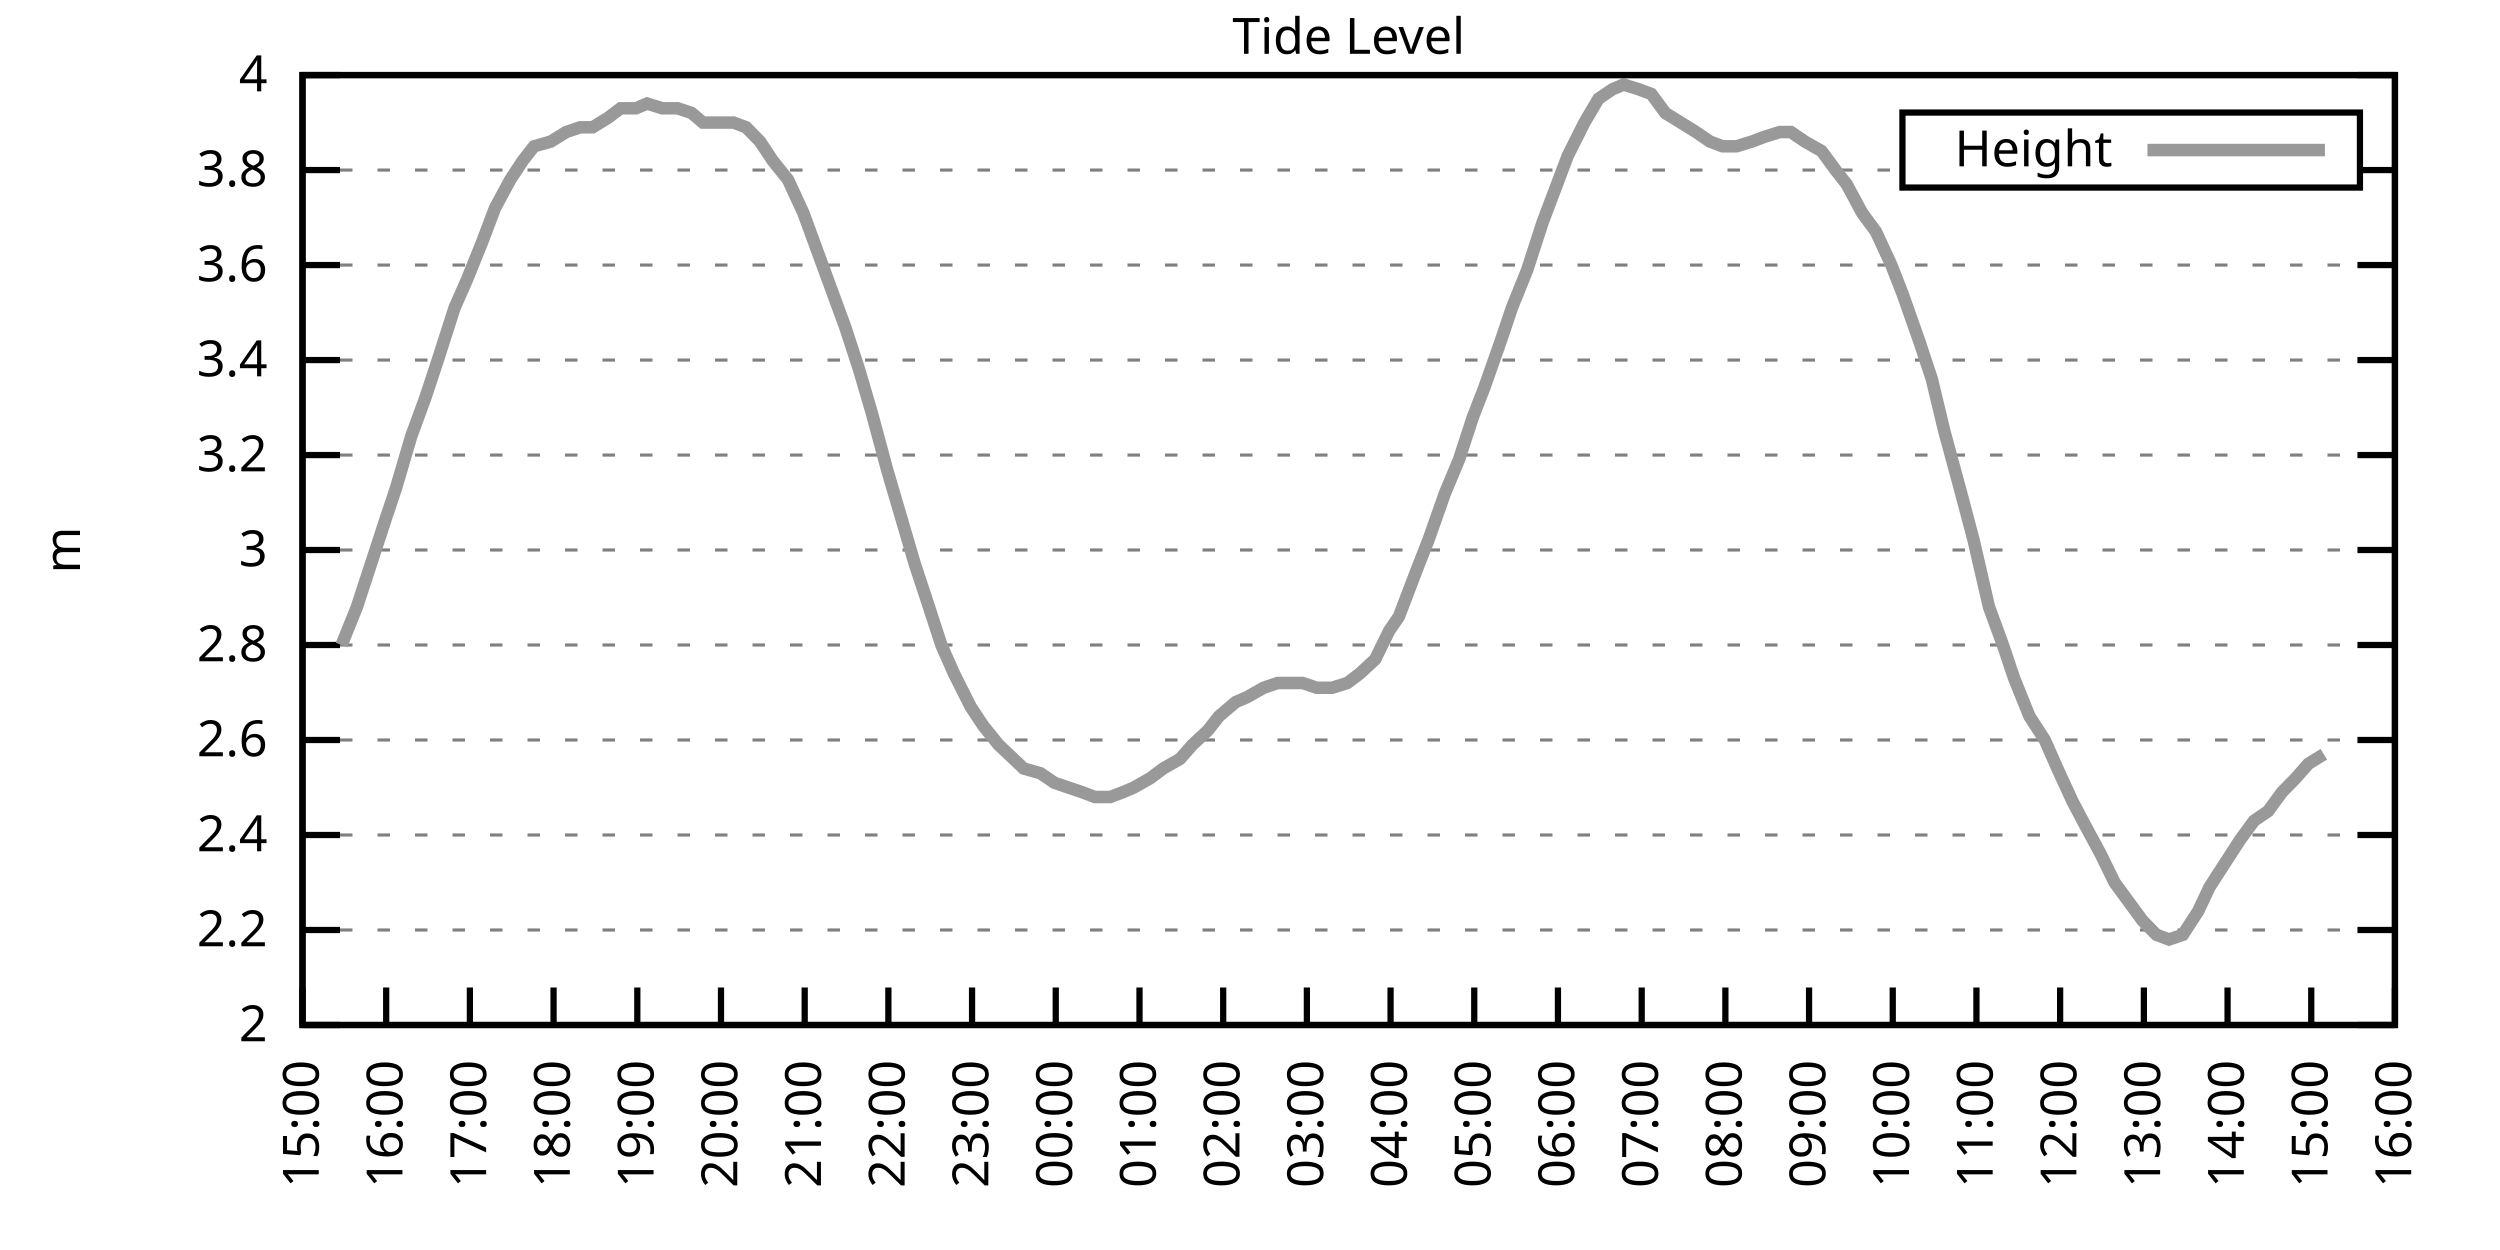
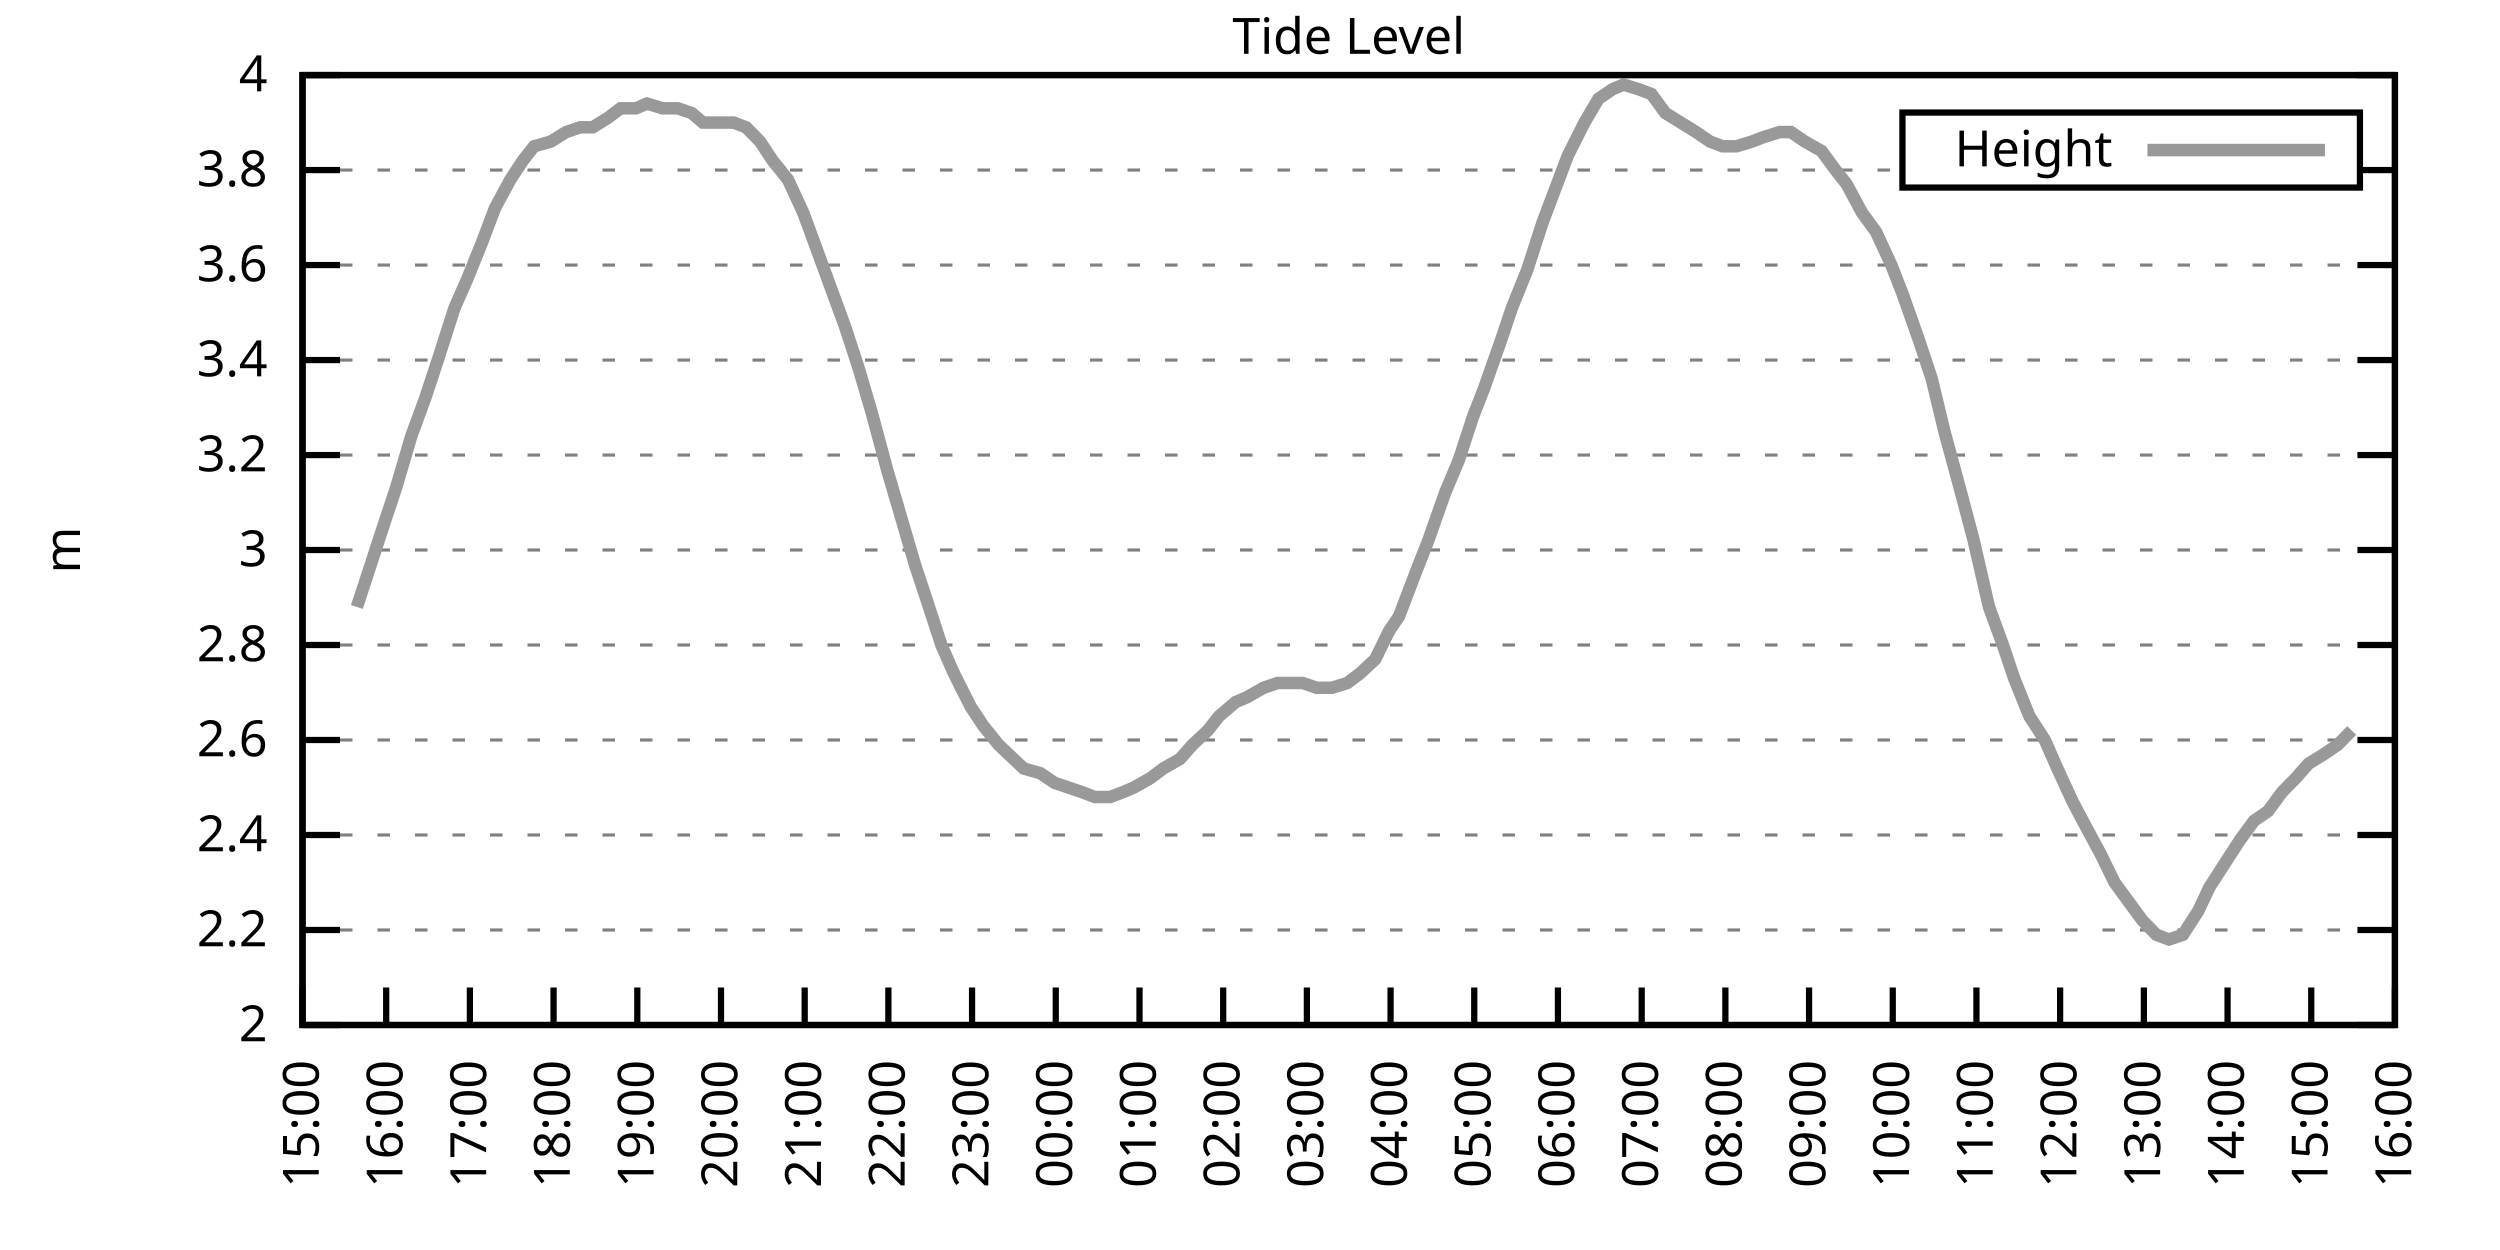
<svg xmlns="http://www.w3.org/2000/svg" xmlns:xlink="http://www.w3.org/1999/xlink" width="400" height="200" viewBox="0 0 400 200">
  <g id="gnuplot_canvas">
    <rect x="0" y="0" width="400" height="200" fill="none" />
    <defs>
      <circle id="gpDot" r="0.5" stroke-width="0.5" stroke="currentColor" />
      <path id="gpPt0" stroke-width="0.333" stroke="currentColor" d="M-1,0 h2 M0,-1 v2" />
      <path id="gpPt1" stroke-width="0.333" stroke="currentColor" d="M-1,-1 L1,1 M1,-1 L-1,1" />
      <path id="gpPt2" stroke-width="0.333" stroke="currentColor" d="M-1,0 L1,0 M0,-1 L0,1 M-1,-1 L1,1 M-1,1 L1,-1" />
      <rect id="gpPt3" stroke-width="0.333" stroke="currentColor" x="-1" y="-1" width="2" height="2" />
      <rect id="gpPt4" stroke-width="0.333" stroke="currentColor" fill="currentColor" x="-1" y="-1" width="2" height="2" />
      <circle id="gpPt5" stroke-width="0.333" stroke="currentColor" cx="0" cy="0" r="1" />
      <use xlink:href="#gpPt5" id="gpPt6" fill="currentColor" stroke="none" />
      <path id="gpPt7" stroke-width="0.333" stroke="currentColor" d="M0,-1.33 L-1.33,0.67 L1.33,0.67 z" />
      <use xlink:href="#gpPt7" id="gpPt8" fill="currentColor" stroke="none" />
      <use xlink:href="#gpPt7" id="gpPt9" stroke="currentColor" transform="rotate(180)" />
      <use xlink:href="#gpPt9" id="gpPt10" fill="currentColor" stroke="none" />
      <use xlink:href="#gpPt3" id="gpPt11" stroke="currentColor" transform="rotate(45)" />
      <use xlink:href="#gpPt11" id="gpPt12" fill="currentColor" stroke="none" />
      <path id="gpPt13" stroke-width="0.333" stroke="currentColor" d="M0,1.330 L1.265,0.411 L0.782,-1.067 L-0.782,-1.076 L-1.265,0.411 z" />
      <use xlink:href="#gpPt13" id="gpPt14" fill="currentColor" stroke="none" />
      <filter id="textbox" filterUnits="objectBoundingBox" x="0" y="0" height="1" width="1">
        <feFlood flood-color="white" flood-opacity="1" result="bgnd" />
        <feComposite in="SourceGraphic" in2="bgnd" operator="atop" />
      </filter>
      <filter id="greybox" filterUnits="objectBoundingBox" x="0" y="0" height="1" width="1">
        <feFlood flood-color="lightgrey" flood-opacity="1" result="grey" />
        <feComposite in="SourceGraphic" in2="grey" operator="atop" />
      </filter>
    </defs>
    <g fill="none" color="white" stroke="currentColor" stroke-width="1.00" stroke-linecap="butt" stroke-linejoin="miter">
</g>
    <g fill="none" color="black" stroke="currentColor" stroke-width="1.00" stroke-linecap="butt" stroke-linejoin="miter">
      <g stroke="none" shape-rendering="crispEdges">
        <polygon fill="rgb(255, 255, 255)" points="48.40,164.00 383.18,164.00 383.18,12.02 48.40,12.02 " />
      </g>
    </g>
    <g fill="none" color="black" stroke="currentColor" stroke-width="1.00" stroke-linecap="butt" stroke-linejoin="miter">
</g>
    <g fill="none" color="black" stroke="black" stroke-width="0.50" stroke-linecap="butt" stroke-linejoin="miter">
</g>
    <g fill="none" color="gray" stroke="currentColor" stroke-width="0.50" stroke-linecap="butt" stroke-linejoin="miter">
      <path stroke="gray" stroke-dasharray="2,4" class="gridline" d="M48.40,164.00 L383.19,164.00  " />
    </g>
    <g fill="none" color="gray" stroke="gray" stroke-width="1.00" stroke-linecap="butt" stroke-linejoin="miter">
</g>
    <g fill="none" color="black" stroke="currentColor" stroke-width="1.00" stroke-linecap="butt" stroke-linejoin="miter">
      <path stroke="black" d="M48.40,164.00 L54.40,164.00 M383.19,164.00 L377.19,164.00  " />
      <g transform="translate(42.80,166.60)" stroke="none" fill="black" font-family="Sans" font-size="8.00" text-anchor="end">
        <text>
          <tspan font-family="Sans"> 2</tspan>
        </text>
      </g>
    </g>
    <g fill="none" color="black" stroke="currentColor" stroke-width="1.00" stroke-linecap="butt" stroke-linejoin="miter">
</g>
    <g fill="none" color="black" stroke="black" stroke-width="0.50" stroke-linecap="butt" stroke-linejoin="miter">
</g>
    <g fill="none" color="gray" stroke="currentColor" stroke-width="0.50" stroke-linecap="butt" stroke-linejoin="miter">
      <path stroke="gray" stroke-dasharray="2,4" class="gridline" d="M48.40,148.80 L383.19,148.80  " />
    </g>
    <g fill="none" color="gray" stroke="gray" stroke-width="1.00" stroke-linecap="butt" stroke-linejoin="miter">
</g>
    <g fill="none" color="black" stroke="currentColor" stroke-width="1.00" stroke-linecap="butt" stroke-linejoin="miter">
      <path stroke="black" d="M48.40,148.80 L54.40,148.80 M383.19,148.80 L377.19,148.80  " />
      <g transform="translate(42.80,151.40)" stroke="none" fill="black" font-family="Sans" font-size="8.00" text-anchor="end">
        <text>
          <tspan font-family="Sans"> 2.2</tspan>
        </text>
      </g>
    </g>
    <g fill="none" color="black" stroke="currentColor" stroke-width="1.00" stroke-linecap="butt" stroke-linejoin="miter">
</g>
    <g fill="none" color="black" stroke="black" stroke-width="0.50" stroke-linecap="butt" stroke-linejoin="miter">
</g>
    <g fill="none" color="gray" stroke="currentColor" stroke-width="0.50" stroke-linecap="butt" stroke-linejoin="miter">
      <path stroke="gray" stroke-dasharray="2,4" class="gridline" d="M48.40,133.60 L383.19,133.60  " />
    </g>
    <g fill="none" color="gray" stroke="gray" stroke-width="1.00" stroke-linecap="butt" stroke-linejoin="miter">
</g>
    <g fill="none" color="black" stroke="currentColor" stroke-width="1.00" stroke-linecap="butt" stroke-linejoin="miter">
      <path stroke="black" d="M48.40,133.60 L54.40,133.60 M383.19,133.60 L377.19,133.60  " />
      <g transform="translate(42.80,136.20)" stroke="none" fill="black" font-family="Sans" font-size="8.00" text-anchor="end">
        <text>
          <tspan font-family="Sans"> 2.4</tspan>
        </text>
      </g>
    </g>
    <g fill="none" color="black" stroke="currentColor" stroke-width="1.00" stroke-linecap="butt" stroke-linejoin="miter">
</g>
    <g fill="none" color="black" stroke="black" stroke-width="0.50" stroke-linecap="butt" stroke-linejoin="miter">
</g>
    <g fill="none" color="gray" stroke="currentColor" stroke-width="0.50" stroke-linecap="butt" stroke-linejoin="miter">
      <path stroke="gray" stroke-dasharray="2,4" class="gridline" d="M48.40,118.40 L383.19,118.40  " />
    </g>
    <g fill="none" color="gray" stroke="gray" stroke-width="1.00" stroke-linecap="butt" stroke-linejoin="miter">
</g>
    <g fill="none" color="black" stroke="currentColor" stroke-width="1.00" stroke-linecap="butt" stroke-linejoin="miter">
      <path stroke="black" d="M48.40,118.40 L54.40,118.40 M383.19,118.40 L377.19,118.40  " />
      <g transform="translate(42.80,121.00)" stroke="none" fill="black" font-family="Sans" font-size="8.00" text-anchor="end">
        <text>
          <tspan font-family="Sans"> 2.6</tspan>
        </text>
      </g>
    </g>
    <g fill="none" color="black" stroke="currentColor" stroke-width="1.00" stroke-linecap="butt" stroke-linejoin="miter">
</g>
    <g fill="none" color="black" stroke="black" stroke-width="0.50" stroke-linecap="butt" stroke-linejoin="miter">
</g>
    <g fill="none" color="gray" stroke="currentColor" stroke-width="0.50" stroke-linecap="butt" stroke-linejoin="miter">
      <path stroke="gray" stroke-dasharray="2,4" class="gridline" d="M48.40,103.20 L383.19,103.20  " />
    </g>
    <g fill="none" color="gray" stroke="gray" stroke-width="1.00" stroke-linecap="butt" stroke-linejoin="miter">
</g>
    <g fill="none" color="black" stroke="currentColor" stroke-width="1.00" stroke-linecap="butt" stroke-linejoin="miter">
      <path stroke="black" d="M48.40,103.20 L54.40,103.20 M383.19,103.20 L377.19,103.20  " />
      <g transform="translate(42.80,105.80)" stroke="none" fill="black" font-family="Sans" font-size="8.00" text-anchor="end">
        <text>
          <tspan font-family="Sans"> 2.8</tspan>
        </text>
      </g>
    </g>
    <g fill="none" color="black" stroke="currentColor" stroke-width="1.00" stroke-linecap="butt" stroke-linejoin="miter">
</g>
    <g fill="none" color="black" stroke="black" stroke-width="0.50" stroke-linecap="butt" stroke-linejoin="miter">
</g>
    <g fill="none" color="gray" stroke="currentColor" stroke-width="0.50" stroke-linecap="butt" stroke-linejoin="miter">
      <path stroke="gray" stroke-dasharray="2,4" class="gridline" d="M48.40,88.00 L383.19,88.00  " />
    </g>
    <g fill="none" color="gray" stroke="gray" stroke-width="1.00" stroke-linecap="butt" stroke-linejoin="miter">
</g>
    <g fill="none" color="black" stroke="currentColor" stroke-width="1.00" stroke-linecap="butt" stroke-linejoin="miter">
      <path stroke="black" d="M48.40,88.00 L54.40,88.00 M383.19,88.00 L377.19,88.00  " />
      <g transform="translate(42.80,90.60)" stroke="none" fill="black" font-family="Sans" font-size="8.00" text-anchor="end">
        <text>
          <tspan font-family="Sans"> 3</tspan>
        </text>
      </g>
    </g>
    <g fill="none" color="black" stroke="currentColor" stroke-width="1.00" stroke-linecap="butt" stroke-linejoin="miter">
</g>
    <g fill="none" color="black" stroke="black" stroke-width="0.50" stroke-linecap="butt" stroke-linejoin="miter">
</g>
    <g fill="none" color="gray" stroke="currentColor" stroke-width="0.50" stroke-linecap="butt" stroke-linejoin="miter">
      <path stroke="gray" stroke-dasharray="2,4" class="gridline" d="M48.40,72.81 L383.19,72.81  " />
    </g>
    <g fill="none" color="gray" stroke="gray" stroke-width="1.00" stroke-linecap="butt" stroke-linejoin="miter">
</g>
    <g fill="none" color="black" stroke="currentColor" stroke-width="1.00" stroke-linecap="butt" stroke-linejoin="miter">
      <path stroke="black" d="M48.40,72.81 L54.40,72.81 M383.19,72.81 L377.19,72.81  " />
      <g transform="translate(42.80,75.41)" stroke="none" fill="black" font-family="Sans" font-size="8.00" text-anchor="end">
        <text>
          <tspan font-family="Sans"> 3.2</tspan>
        </text>
      </g>
    </g>
    <g fill="none" color="black" stroke="currentColor" stroke-width="1.00" stroke-linecap="butt" stroke-linejoin="miter">
</g>
    <g fill="none" color="black" stroke="black" stroke-width="0.50" stroke-linecap="butt" stroke-linejoin="miter">
</g>
    <g fill="none" color="gray" stroke="currentColor" stroke-width="0.50" stroke-linecap="butt" stroke-linejoin="miter">
      <path stroke="gray" stroke-dasharray="2,4" class="gridline" d="M48.40,57.61 L383.19,57.61  " />
    </g>
    <g fill="none" color="gray" stroke="gray" stroke-width="1.00" stroke-linecap="butt" stroke-linejoin="miter">
</g>
    <g fill="none" color="black" stroke="currentColor" stroke-width="1.00" stroke-linecap="butt" stroke-linejoin="miter">
      <path stroke="black" d="M48.40,57.61 L54.40,57.61 M383.19,57.61 L377.19,57.61  " />
      <g transform="translate(42.80,60.21)" stroke="none" fill="black" font-family="Sans" font-size="8.00" text-anchor="end">
        <text>
          <tspan font-family="Sans"> 3.4</tspan>
        </text>
      </g>
    </g>
    <g fill="none" color="black" stroke="currentColor" stroke-width="1.00" stroke-linecap="butt" stroke-linejoin="miter">
</g>
    <g fill="none" color="black" stroke="black" stroke-width="0.50" stroke-linecap="butt" stroke-linejoin="miter">
</g>
    <g fill="none" color="gray" stroke="currentColor" stroke-width="0.50" stroke-linecap="butt" stroke-linejoin="miter">
      <path stroke="gray" stroke-dasharray="2,4" class="gridline" d="M48.40,42.41 L383.19,42.41  " />
    </g>
    <g fill="none" color="gray" stroke="gray" stroke-width="1.00" stroke-linecap="butt" stroke-linejoin="miter">
</g>
    <g fill="none" color="black" stroke="currentColor" stroke-width="1.00" stroke-linecap="butt" stroke-linejoin="miter">
      <path stroke="black" d="M48.40,42.41 L54.40,42.41 M383.19,42.41 L377.19,42.41  " />
      <g transform="translate(42.80,45.01)" stroke="none" fill="black" font-family="Sans" font-size="8.00" text-anchor="end">
        <text>
          <tspan font-family="Sans"> 3.6</tspan>
        </text>
      </g>
    </g>
    <g fill="none" color="black" stroke="currentColor" stroke-width="1.00" stroke-linecap="butt" stroke-linejoin="miter">
</g>
    <g fill="none" color="black" stroke="black" stroke-width="0.50" stroke-linecap="butt" stroke-linejoin="miter">
</g>
    <g fill="none" color="gray" stroke="currentColor" stroke-width="0.50" stroke-linecap="butt" stroke-linejoin="miter">
      <path stroke="gray" stroke-dasharray="2,4" class="gridline" d="M48.40,27.21 L304.39,27.21 M377.59,27.21 L383.19,27.21  " />
    </g>
    <g fill="none" color="gray" stroke="gray" stroke-width="1.00" stroke-linecap="butt" stroke-linejoin="miter">
</g>
    <g fill="none" color="black" stroke="currentColor" stroke-width="1.00" stroke-linecap="butt" stroke-linejoin="miter">
      <path stroke="black" d="M48.40,27.21 L54.40,27.21 M383.19,27.21 L377.19,27.21  " />
      <g transform="translate(42.80,29.81)" stroke="none" fill="black" font-family="Sans" font-size="8.00" text-anchor="end">
        <text>
          <tspan font-family="Sans"> 3.8</tspan>
        </text>
      </g>
    </g>
    <g fill="none" color="black" stroke="currentColor" stroke-width="1.00" stroke-linecap="butt" stroke-linejoin="miter">
</g>
    <g fill="none" color="black" stroke="black" stroke-width="0.50" stroke-linecap="butt" stroke-linejoin="miter">
</g>
    <g fill="none" color="gray" stroke="currentColor" stroke-width="0.50" stroke-linecap="butt" stroke-linejoin="miter">
      <path stroke="gray" stroke-dasharray="2,4" class="gridline" d="M48.40,12.01 L383.19,12.01  " />
    </g>
    <g fill="none" color="gray" stroke="gray" stroke-width="1.00" stroke-linecap="butt" stroke-linejoin="miter">
</g>
    <g fill="none" color="black" stroke="currentColor" stroke-width="1.00" stroke-linecap="butt" stroke-linejoin="miter">
      <path stroke="black" d="M48.40,12.01 L54.40,12.01 M383.19,12.01 L377.19,12.01  " />
      <g transform="translate(42.80,14.61)" stroke="none" fill="black" font-family="Sans" font-size="8.00" text-anchor="end">
        <text>
          <tspan font-family="Sans"> 4</tspan>
        </text>
      </g>
    </g>
    <g fill="none" color="black" stroke="currentColor" stroke-width="1.00" stroke-linecap="butt" stroke-linejoin="miter">
      <path stroke="black" d="M48.40,164.00 L48.40,158.00  " />
      <g transform="translate(51.00,169.60) rotate(270.00)" stroke="none" fill="black" font-family="Sans" font-size="8.00" text-anchor="end">
        <text>
          <tspan font-family="Sans">15:00</tspan>
        </text>
      </g>
    </g>
    <g fill="none" color="black" stroke="currentColor" stroke-width="1.00" stroke-linecap="butt" stroke-linejoin="miter">
      <path stroke="black" d="M61.79,164.00 L61.79,158.00  " />
      <g transform="translate(64.39,169.60) rotate(270.00)" stroke="none" fill="black" font-family="Sans" font-size="8.00" text-anchor="end">
        <text>
          <tspan font-family="Sans">16:00</tspan>
        </text>
      </g>
    </g>
    <g fill="none" color="black" stroke="currentColor" stroke-width="1.00" stroke-linecap="butt" stroke-linejoin="miter">
      <path stroke="black" d="M75.18,164.00 L75.18,158.00  " />
      <g transform="translate(77.78,169.60) rotate(270.00)" stroke="none" fill="black" font-family="Sans" font-size="8.00" text-anchor="end">
        <text>
          <tspan font-family="Sans">17:00</tspan>
        </text>
      </g>
    </g>
    <g fill="none" color="black" stroke="currentColor" stroke-width="1.00" stroke-linecap="butt" stroke-linejoin="miter">
      <path stroke="black" d="M88.57,164.00 L88.57,158.00  " />
      <g transform="translate(91.17,169.60) rotate(270.00)" stroke="none" fill="black" font-family="Sans" font-size="8.00" text-anchor="end">
        <text>
          <tspan font-family="Sans">18:00</tspan>
        </text>
      </g>
    </g>
    <g fill="none" color="black" stroke="currentColor" stroke-width="1.00" stroke-linecap="butt" stroke-linejoin="miter">
      <path stroke="black" d="M101.97,164.00 L101.97,158.00  " />
      <g transform="translate(104.57,169.60) rotate(270.00)" stroke="none" fill="black" font-family="Sans" font-size="8.00" text-anchor="end">
        <text>
          <tspan font-family="Sans">19:00</tspan>
        </text>
      </g>
    </g>
    <g fill="none" color="black" stroke="currentColor" stroke-width="1.00" stroke-linecap="butt" stroke-linejoin="miter">
      <path stroke="black" d="M115.36,164.00 L115.36,158.00  " />
      <g transform="translate(117.96,169.60) rotate(270.00)" stroke="none" fill="black" font-family="Sans" font-size="8.00" text-anchor="end">
        <text>
          <tspan font-family="Sans">20:00</tspan>
        </text>
      </g>
    </g>
    <g fill="none" color="black" stroke="currentColor" stroke-width="1.00" stroke-linecap="butt" stroke-linejoin="miter">
      <path stroke="black" d="M128.75,164.00 L128.75,158.00  " />
      <g transform="translate(131.35,169.60) rotate(270.00)" stroke="none" fill="black" font-family="Sans" font-size="8.00" text-anchor="end">
        <text>
          <tspan font-family="Sans">21:00</tspan>
        </text>
      </g>
    </g>
    <g fill="none" color="black" stroke="currentColor" stroke-width="1.00" stroke-linecap="butt" stroke-linejoin="miter">
      <path stroke="black" d="M142.14,164.00 L142.14,158.00  " />
      <g transform="translate(144.74,169.60) rotate(270.00)" stroke="none" fill="black" font-family="Sans" font-size="8.00" text-anchor="end">
        <text>
          <tspan font-family="Sans">22:00</tspan>
        </text>
      </g>
    </g>
    <g fill="none" color="black" stroke="currentColor" stroke-width="1.00" stroke-linecap="butt" stroke-linejoin="miter">
      <path stroke="black" d="M155.53,164.00 L155.53,158.00  " />
      <g transform="translate(158.13,169.60) rotate(270.00)" stroke="none" fill="black" font-family="Sans" font-size="8.00" text-anchor="end">
        <text>
          <tspan font-family="Sans">23:00</tspan>
        </text>
      </g>
    </g>
    <g fill="none" color="black" stroke="currentColor" stroke-width="1.00" stroke-linecap="butt" stroke-linejoin="miter">
      <path stroke="black" d="M168.92,164.00 L168.92,158.00  " />
      <g transform="translate(171.52,169.60) rotate(270.00)" stroke="none" fill="black" font-family="Sans" font-size="8.00" text-anchor="end">
        <text>
          <tspan font-family="Sans">00:00</tspan>
        </text>
      </g>
    </g>
    <g fill="none" color="black" stroke="currentColor" stroke-width="1.00" stroke-linecap="butt" stroke-linejoin="miter">
      <path stroke="black" d="M182.32,164.00 L182.32,158.00  " />
      <g transform="translate(184.92,169.60) rotate(270.00)" stroke="none" fill="black" font-family="Sans" font-size="8.00" text-anchor="end">
        <text>
          <tspan font-family="Sans">01:00</tspan>
        </text>
      </g>
    </g>
    <g fill="none" color="black" stroke="currentColor" stroke-width="1.00" stroke-linecap="butt" stroke-linejoin="miter">
      <path stroke="black" d="M195.71,164.00 L195.71,158.00  " />
      <g transform="translate(198.31,169.60) rotate(270.00)" stroke="none" fill="black" font-family="Sans" font-size="8.00" text-anchor="end">
        <text>
          <tspan font-family="Sans">02:00</tspan>
        </text>
      </g>
    </g>
    <g fill="none" color="black" stroke="currentColor" stroke-width="1.00" stroke-linecap="butt" stroke-linejoin="miter">
      <path stroke="black" d="M209.10,164.00 L209.10,158.00  " />
      <g transform="translate(211.70,169.60) rotate(270.00)" stroke="none" fill="black" font-family="Sans" font-size="8.00" text-anchor="end">
        <text>
          <tspan font-family="Sans">03:00</tspan>
        </text>
      </g>
    </g>
    <g fill="none" color="black" stroke="currentColor" stroke-width="1.00" stroke-linecap="butt" stroke-linejoin="miter">
      <path stroke="black" d="M222.49,164.00 L222.49,158.00  " />
      <g transform="translate(225.09,169.60) rotate(270.00)" stroke="none" fill="black" font-family="Sans" font-size="8.00" text-anchor="end">
        <text>
          <tspan font-family="Sans">04:00</tspan>
        </text>
      </g>
    </g>
    <g fill="none" color="black" stroke="currentColor" stroke-width="1.00" stroke-linecap="butt" stroke-linejoin="miter">
      <path stroke="black" d="M235.88,164.00 L235.88,158.00  " />
      <g transform="translate(238.48,169.60) rotate(270.00)" stroke="none" fill="black" font-family="Sans" font-size="8.00" text-anchor="end">
        <text>
          <tspan font-family="Sans">05:00</tspan>
        </text>
      </g>
    </g>
    <g fill="none" color="black" stroke="currentColor" stroke-width="1.00" stroke-linecap="butt" stroke-linejoin="miter">
      <path stroke="black" d="M249.27,164.00 L249.27,158.00  " />
      <g transform="translate(251.87,169.60) rotate(270.00)" stroke="none" fill="black" font-family="Sans" font-size="8.00" text-anchor="end">
        <text>
          <tspan font-family="Sans">06:00</tspan>
        </text>
      </g>
    </g>
    <g fill="none" color="black" stroke="currentColor" stroke-width="1.00" stroke-linecap="butt" stroke-linejoin="miter">
      <path stroke="black" d="M262.67,164.00 L262.67,158.00  " />
      <g transform="translate(265.27,169.60) rotate(270.00)" stroke="none" fill="black" font-family="Sans" font-size="8.00" text-anchor="end">
        <text>
          <tspan font-family="Sans">07:00</tspan>
        </text>
      </g>
    </g>
    <g fill="none" color="black" stroke="currentColor" stroke-width="1.00" stroke-linecap="butt" stroke-linejoin="miter">
      <path stroke="black" d="M276.06,164.00 L276.06,158.00  " />
      <g transform="translate(278.66,169.60) rotate(270.00)" stroke="none" fill="black" font-family="Sans" font-size="8.00" text-anchor="end">
        <text>
          <tspan font-family="Sans">08:00</tspan>
        </text>
      </g>
    </g>
    <g fill="none" color="black" stroke="currentColor" stroke-width="1.00" stroke-linecap="butt" stroke-linejoin="miter">
      <path stroke="black" d="M289.45,164.00 L289.45,158.00  " />
      <g transform="translate(292.05,169.60) rotate(270.00)" stroke="none" fill="black" font-family="Sans" font-size="8.00" text-anchor="end">
        <text>
          <tspan font-family="Sans">09:00</tspan>
        </text>
      </g>
    </g>
    <g fill="none" color="black" stroke="currentColor" stroke-width="1.00" stroke-linecap="butt" stroke-linejoin="miter">
      <path stroke="black" d="M302.84,164.00 L302.84,158.00  " />
      <g transform="translate(305.44,169.60) rotate(270.00)" stroke="none" fill="black" font-family="Sans" font-size="8.00" text-anchor="end">
        <text>
          <tspan font-family="Sans">10:00</tspan>
        </text>
      </g>
    </g>
    <g fill="none" color="black" stroke="currentColor" stroke-width="1.00" stroke-linecap="butt" stroke-linejoin="miter">
      <path stroke="black" d="M316.23,164.00 L316.23,158.00  " />
      <g transform="translate(318.83,169.60) rotate(270.00)" stroke="none" fill="black" font-family="Sans" font-size="8.00" text-anchor="end">
        <text>
          <tspan font-family="Sans">11:00</tspan>
        </text>
      </g>
    </g>
    <g fill="none" color="black" stroke="currentColor" stroke-width="1.00" stroke-linecap="butt" stroke-linejoin="miter">
      <path stroke="black" d="M329.62,164.00 L329.62,158.00  " />
      <g transform="translate(332.22,169.60) rotate(270.00)" stroke="none" fill="black" font-family="Sans" font-size="8.00" text-anchor="end">
        <text>
          <tspan font-family="Sans">12:00</tspan>
        </text>
      </g>
    </g>
    <g fill="none" color="black" stroke="currentColor" stroke-width="1.00" stroke-linecap="butt" stroke-linejoin="miter">
      <path stroke="black" d="M343.02,164.00 L343.02,158.00  " />
      <g transform="translate(345.62,169.60) rotate(270.00)" stroke="none" fill="black" font-family="Sans" font-size="8.00" text-anchor="end">
        <text>
          <tspan font-family="Sans">13:00</tspan>
        </text>
      </g>
    </g>
    <g fill="none" color="black" stroke="currentColor" stroke-width="1.00" stroke-linecap="butt" stroke-linejoin="miter">
      <path stroke="black" d="M356.41,164.00 L356.41,158.00  " />
      <g transform="translate(359.01,169.60) rotate(270.00)" stroke="none" fill="black" font-family="Sans" font-size="8.00" text-anchor="end">
        <text>
          <tspan font-family="Sans">14:00</tspan>
        </text>
      </g>
    </g>
    <g fill="none" color="black" stroke="currentColor" stroke-width="1.00" stroke-linecap="butt" stroke-linejoin="miter">
      <path stroke="black" d="M369.80,164.00 L369.80,158.00  " />
      <g transform="translate(372.40,169.60) rotate(270.00)" stroke="none" fill="black" font-family="Sans" font-size="8.00" text-anchor="end">
        <text>
          <tspan font-family="Sans">15:00</tspan>
        </text>
      </g>
    </g>
    <g fill="none" color="black" stroke="currentColor" stroke-width="1.00" stroke-linecap="butt" stroke-linejoin="miter">
      <path stroke="black" d="M383.19,164.00 L383.19,158.00  " />
      <g transform="translate(385.79,169.60) rotate(270.00)" stroke="none" fill="black" font-family="Sans" font-size="8.00" text-anchor="end">
        <text>
          <tspan font-family="Sans">16:00</tspan>
        </text>
      </g>
    </g>
    <g fill="none" color="black" stroke="currentColor" stroke-width="1.00" stroke-linecap="butt" stroke-linejoin="miter">
</g>
    <g fill="none" color="black" stroke="currentColor" stroke-width="1.00" stroke-linecap="butt" stroke-linejoin="miter">
      <path stroke="black" d="M48.40,12.01 L48.40,164.00 L383.19,164.00 L383.19,12.01 L48.40,12.01 Z  " />
    </g>
    <g fill="none" color="black" stroke="currentColor" stroke-width="1.00" stroke-linecap="butt" stroke-linejoin="miter">
</g>
    <g fill="none" color="black" stroke="currentColor" stroke-width="1.00" stroke-linecap="butt" stroke-linejoin="miter">
      <path stroke="black" d="M304.39,30.01 L304.39,18.01 L377.59,18.01 L377.59,30.01 L304.39,30.01 Z  " />
    </g>
    <g id="Tide_level_plot_1">
      <g fill="none" color="white" stroke="black" stroke-width="2.00" stroke-linecap="butt" stroke-linejoin="miter">
</g>
      <g fill="none" color="black" stroke="currentColor" stroke-width="2.00" stroke-linecap="butt" stroke-linejoin="miter">
        <g transform="translate(337.99,26.61)" stroke="none" fill="black" font-family="Sans" font-size="8.00" text-anchor="end">
          <text>
            <tspan font-family="Sans">Height</tspan>
          </text>
        </g>
      </g>
      <g fill="none" color="black" stroke="currentColor" stroke-width="2.00" stroke-linecap="butt" stroke-linejoin="miter">
-         <path stroke="rgb(153, 153, 153)" d="M343.59,24.01 L371.99,24.01 M54.65,103.20 L57.10,97.12 L59.34,90.28 L61.57,83.45 L63.35,78.13 L65.81,69.77   L68.04,63.69 L70.05,57.61 L72.73,49.25 L74.74,44.69 L77.19,38.61 L79.20,33.29 L81.66,28.73 L83.66,25.69   L85.45,23.41 L88.13,22.65 L90.58,21.13 L92.82,20.37 L94.82,20.37 L97.28,18.85 L99.29,17.33 L101.74,17.33   L103.53,16.57 L105.98,17.33 L108.44,17.33 L110.67,18.09 L112.46,19.61 L114.47,19.61 L117.37,19.61 L119.38,20.37   L121.61,22.65 L123.62,25.69 L126.07,28.73 L128.53,34.05 L130.76,40.13 L132.99,46.21 L135.22,52.29 L137.45,59.13   L139.46,65.97 L141.92,75.09 L144.15,82.69 L146.38,90.28 L148.39,96.36 L150.62,103.20 L152.63,107.76 L155.31,113.08   L157.32,116.12 L159.77,119.16 L163.79,122.96 L166.47,123.72 L168.70,125.24 L170.93,126.00 L173.17,126.76 L175.17,127.52   L177.63,127.52 L179.64,126.76 L181.42,126.00 L184.10,124.48 L186.11,122.96 L188.79,121.44 L190.80,119.16 L193.25,116.88   L195.04,114.60 L197.72,112.32 L199.50,111.56 L202.18,110.04 L204.41,109.28 L206.64,109.28 L208.43,109.28 L210.66,110.04   L213.12,110.04 L215.57,109.28 L217.58,107.76 L220.04,105.48 L222.27,100.92 L223.83,98.64 L226.73,91.04 L228.52,86.49   L231.20,78.89 L233.43,73.57 L235.66,66.73 L237.44,62.17 L240.12,54.57 L241.91,49.25 L244.36,43.17 L246.82,35.57   L248.83,30.25 L250.84,24.93 L253.51,19.61 L255.75,15.81 L257.98,14.29 L259.76,13.53 L262.22,14.29 L264.23,15.05   L266.46,18.09 L268.92,19.61 L271.37,21.13 L273.60,22.65 L275.61,23.41 L277.84,23.41 L280.30,22.65 L282.31,21.89   L284.76,21.13 L286.55,21.13 L288.78,22.65 L291.46,24.17 L293.69,27.21 L295.48,29.49 L297.93,34.05 L300.16,37.09   L302.62,42.41 L304.40,46.97 L307.08,54.57 L309.09,60.65 L311.10,69.01 L313.78,78.89 L315.79,86.49 L318.24,97.12   L320.47,103.20 L322.26,108.52 L324.71,114.60 L327.17,118.40 L329.18,122.96 L331.63,128.28 L333.64,132.08 L336.10,136.64   L338.33,141.20 L340.56,144.24 L342.79,147.28 L345.02,149.56 L347.03,150.32 L349.26,149.56 L351.72,145.76 L353.51,141.96   L355.96,138.16 L358.42,134.36 L360.65,131.32 L362.88,129.80 L365.11,126.76 L367.34,124.48 L369.35,122.20 L371.81,120.68    " />
+         <path stroke="rgb(153, 153, 153)" d="M343.59,24.01 L371.99,24.01 M57.10,97.12 L59.34,90.28 L61.57,83.45 L63.35,78.13 L65.81,69.77 L68.04,63.69   L70.05,57.61 L72.73,49.25 L74.74,44.69 L77.19,38.61 L79.20,33.29 L81.66,28.73 L83.66,25.69 L85.45,23.41   L88.13,22.65 L90.58,21.13 L92.82,20.37 L94.82,20.37 L97.28,18.85 L99.29,17.33 L101.74,17.33 L103.53,16.57   L105.98,17.33 L108.44,17.33 L110.67,18.09 L112.46,19.61 L114.47,19.61 L117.37,19.61 L119.38,20.37 L121.61,22.65   L123.62,25.69 L126.07,28.73 L128.53,34.05 L130.76,40.13 L132.99,46.21 L135.22,52.29 L137.45,59.13 L139.46,65.97   L141.92,75.09 L144.15,82.69 L146.38,90.28 L148.39,96.36 L150.62,103.20 L152.63,107.76 L155.31,113.08 L157.32,116.12   L159.77,119.16 L163.79,122.96 L166.47,123.72 L168.70,125.24 L170.93,126.00 L173.17,126.76 L175.17,127.52 L177.63,127.52   L179.64,126.76 L181.42,126.00 L184.10,124.48 L186.11,122.96 L188.79,121.44 L190.80,119.16 L193.25,116.88 L195.04,114.60   L197.72,112.32 L199.50,111.56 L202.18,110.04 L204.41,109.28 L206.64,109.28 L208.43,109.28 L210.66,110.04 L213.12,110.04   L215.57,109.28 L217.58,107.76 L220.04,105.48 L222.27,100.92 L223.83,98.64 L226.73,91.04 L228.52,86.49 L231.20,78.89   L233.43,73.57 L235.66,66.73 L237.44,62.17 L240.12,54.57 L241.91,49.25 L244.36,43.17 L246.82,35.57 L248.83,30.25   L250.84,24.93 L253.51,19.61 L255.75,15.81 L257.98,14.29 L259.76,13.53 L262.22,14.29 L264.23,15.05 L266.46,18.09   L268.92,19.61 L271.37,21.13 L273.60,22.65 L275.61,23.41 L277.84,23.41 L280.30,22.65 L282.31,21.89 L284.76,21.13   L286.55,21.13 L288.78,22.65 L291.46,24.17 L293.69,27.21 L295.48,29.49 L297.93,34.05 L300.16,37.09 L302.62,42.41   L304.40,46.97 L307.08,54.57 L309.09,60.65 L311.10,69.01 L313.78,78.89 L315.79,86.49 L318.24,97.12 L320.47,103.20   L322.26,108.52 L324.71,114.60 L327.17,118.40 L329.18,122.96 L331.63,128.28 L333.64,132.08 L336.10,136.64 L338.33,141.20   L340.56,144.24 L342.79,147.28 L345.02,149.56 L347.03,150.32 L349.26,149.56 L351.72,145.76 L353.51,141.96 L355.96,138.16   L358.42,134.36 L360.65,131.32 L362.88,129.80 L365.11,126.76 L367.34,124.48 L369.35,122.20 L371.81,120.68 L374.04,119.16   L376.27,116.88  " />
      </g>
    </g>
    <g fill="none" color="black" stroke="currentColor" stroke-width="2.00" stroke-linecap="butt" stroke-linejoin="miter">
</g>
    <g fill="none" color="black" stroke="black" stroke-width="1.00" stroke-linecap="butt" stroke-linejoin="miter">
</g>
    <g fill="none" color="black" stroke="currentColor" stroke-width="1.00" stroke-linecap="butt" stroke-linejoin="miter">
      <path stroke="black" d="M48.40,12.01 L48.40,164.00 L383.19,164.00 L383.19,12.01 L48.40,12.01 Z  " />
      <g transform="translate(12.80,88.01) rotate(270.00)" stroke="none" fill="black" font-family="Sans" font-size="8.00" text-anchor="middle">
        <text>
          <tspan font-family="Sans">m</tspan>
        </text>
      </g>
    </g>
    <g fill="none" color="black" stroke="currentColor" stroke-width="1.00" stroke-linecap="butt" stroke-linejoin="miter">
</g>
    <g fill="none" color="black" stroke="currentColor" stroke-width="1.00" stroke-linecap="butt" stroke-linejoin="miter">
      <g transform="translate(215.79,8.61)" stroke="none" fill="black" font-family="Sans" font-size="8.00" text-anchor="middle">
        <text>
          <tspan font-family="Sans">Tide Level</tspan>
        </text>
      </g>
    </g>
    <g fill="none" color="black" stroke="currentColor" stroke-width="1.00" stroke-linecap="butt" stroke-linejoin="miter">
</g>
  </g>
</svg>
